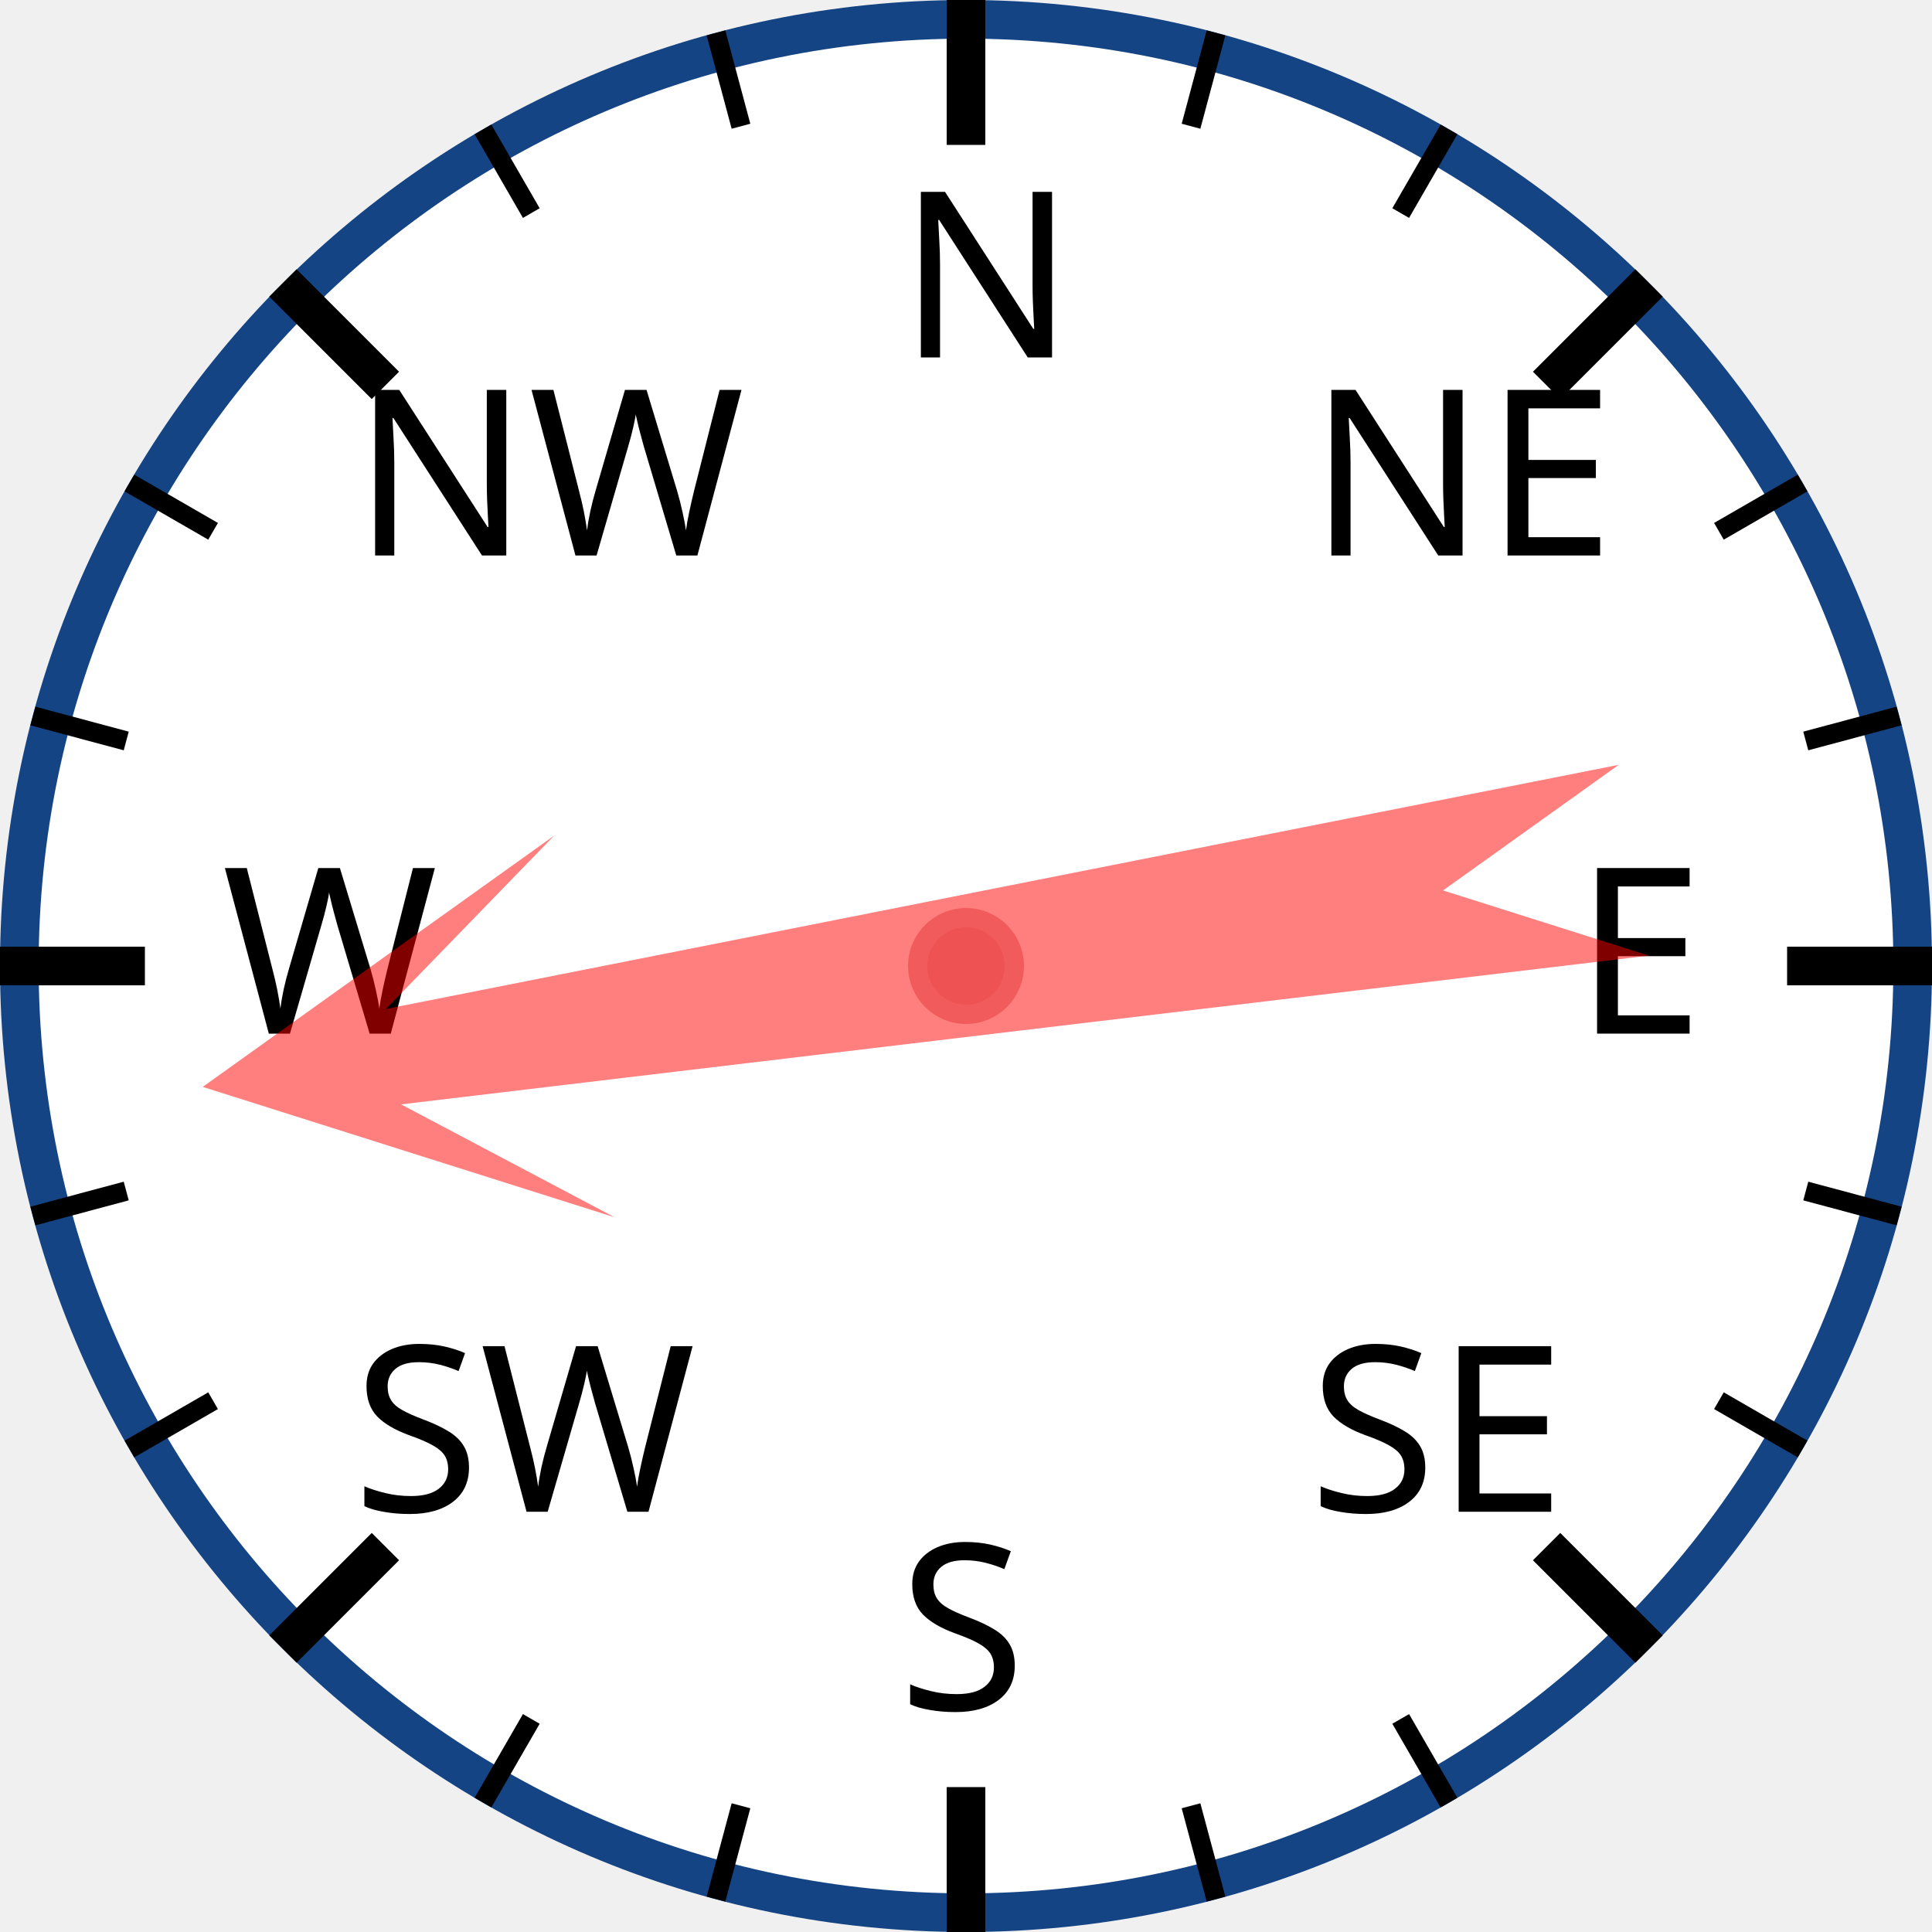
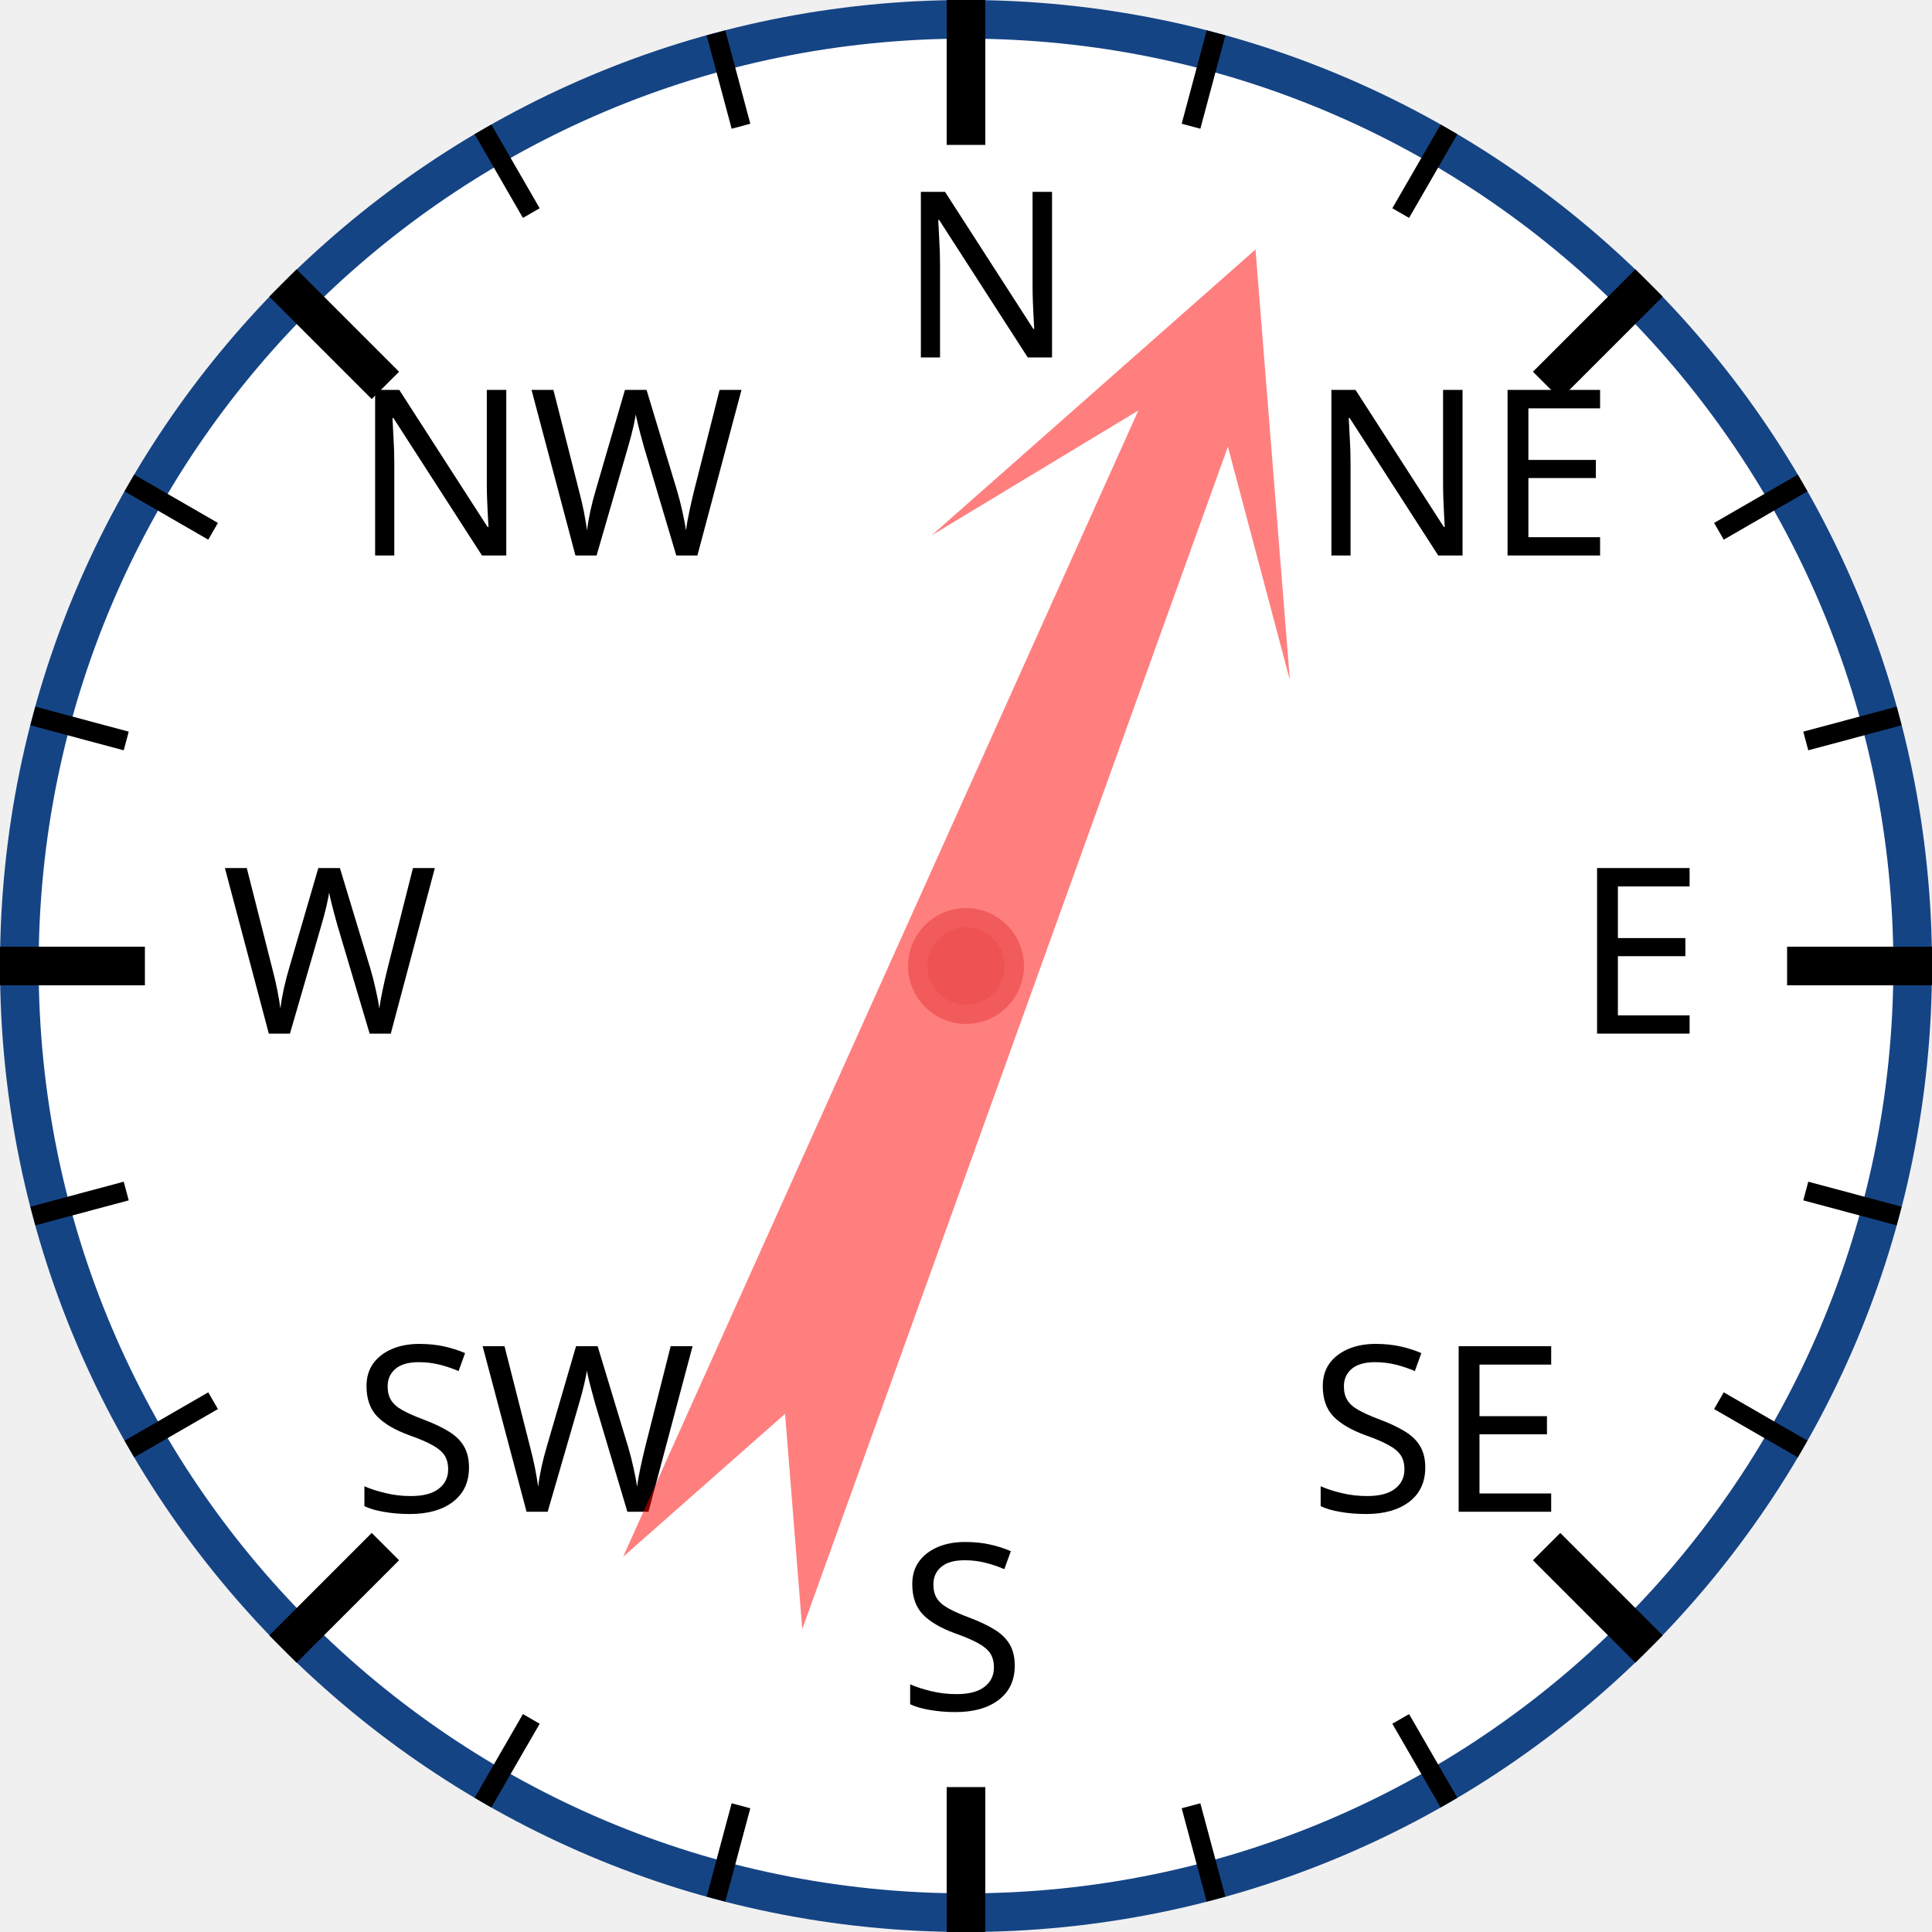
<svg xmlns="http://www.w3.org/2000/svg" width="120px" height="120px" viewBox="0 0 200 200">
  <circle cx="100" cy="100" r="98" style="fill: white; stroke: #154485; stroke-width: 4;" />
  <text x="93.0" y="37.0" style="font-family: sans-serif; font-size: 18pt;">N</text>
  <line x1="100.0" y1="0.0" x2="100.0" y2="15.0" style="stroke: black; stroke-width: 4;" />
  <line x1="74.118" y1="3.407" x2="76.706" y2="13.067" style="stroke: black; stroke-width: 2;" />
  <line x1="50" y1="13.397" x2="55" y2="22.058" style="stroke: black; stroke-width: 2;" />
  <text x="36.503" y="57.503" style="font-family: sans-serif; font-size: 18pt;">NW</text>
  <line x1="29.289" y1="29.289" x2="39.896" y2="39.896" style="stroke: black; stroke-width: 4;" />
  <line x1="13.397" y1="50" x2="22.058" y2="55" style="stroke: black; stroke-width: 2;" />
  <line x1="3.407" y1="74.118" x2="13.067" y2="76.706" style="stroke: black; stroke-width: 2;" />
  <text x="23.0" y="107.0" style="font-family: sans-serif; font-size: 18pt;">W</text>
  <line x1="0.0" y1="100.0" x2="15.0" y2="100.0" style="stroke: black; stroke-width: 4;" />
  <line x1="3.407" y1="125.882" x2="13.067" y2="123.294" style="stroke: black; stroke-width: 2;" />
  <line x1="13.397" y1="150" x2="22.058" y2="145" style="stroke: black; stroke-width: 2;" />
  <text x="36.503" y="156.497" style="font-family: sans-serif; font-size: 18pt;">SW</text>
  <line x1="29.289" y1="170.711" x2="39.896" y2="160.104" style="stroke: black; stroke-width: 4;" />
  <line x1="50" y1="186.603" x2="55" y2="177.942" style="stroke: black; stroke-width: 2;" />
  <line x1="74.118" y1="196.593" x2="76.706" y2="186.933" style="stroke: black; stroke-width: 2;" />
  <text x="93" y="177.0" style="font-family: sans-serif; font-size: 18pt;">S</text>
  <line x1="100" y1="200.0" x2="100" y2="185.0" style="stroke: black; stroke-width: 4;" />
  <line x1="125.882" y1="196.593" x2="123.294" y2="186.933" style="stroke: black; stroke-width: 2;" />
  <line x1="150.0" y1="186.603" x2="145.0" y2="177.942" style="stroke: black; stroke-width: 2;" />
  <text x="135.497" y="156.497" style="font-family: sans-serif; font-size: 18pt;">SE</text>
  <line x1="170.711" y1="170.711" x2="160.104" y2="160.104" style="stroke: black; stroke-width: 4;" />
  <line x1="186.603" y1="150" x2="177.942" y2="145" style="stroke: black; stroke-width: 2;" />
  <line x1="196.593" y1="125.882" x2="186.933" y2="123.294" style="stroke: black; stroke-width: 2;" />
  <text x="163.0" y="107" style="font-family: sans-serif; font-size: 18pt;">E</text>
  <line x1="200.0" y1="100" x2="185.0" y2="100" style="stroke: black; stroke-width: 4;" />
  <line x1="196.593" y1="74.118" x2="186.933" y2="76.706" style="stroke: black; stroke-width: 2;" />
  <line x1="186.603" y1="50" x2="177.942" y2="55" style="stroke: black; stroke-width: 2;" />
  <text x="135.497" y="57.503" style="font-family: sans-serif; font-size: 18pt;">NE</text>
  <line x1="170.711" y1="29.289" x2="160.104" y2="39.896" style="stroke: black; stroke-width: 4;" />
  <line x1="150" y1="13.397" x2="145" y2="22.058" style="stroke: black; stroke-width: 2;" />
  <line x1="125.882" y1="3.407" x2="123.294" y2="13.067" style="stroke: black; stroke-width: 2;" />
-   <polygon points="100 20 120 60 105 40 110 170 100 150 90 170 95 40 80 60" style="fill: red; fill-opacity: 0.5;" transform="rotate(261,100,100)" />
+   <polygon points="100 20 120 60 105 40 110 170 100 150 90 170 95 40 80 60" style="fill: red; fill-opacity: 0.5;" transform="rotate(22,100,100)" />
  <circle cx="100" cy="100" r="5" style="fill: #EE5252; stroke: #F25B5B; stroke-width: 2;" />
</svg>
